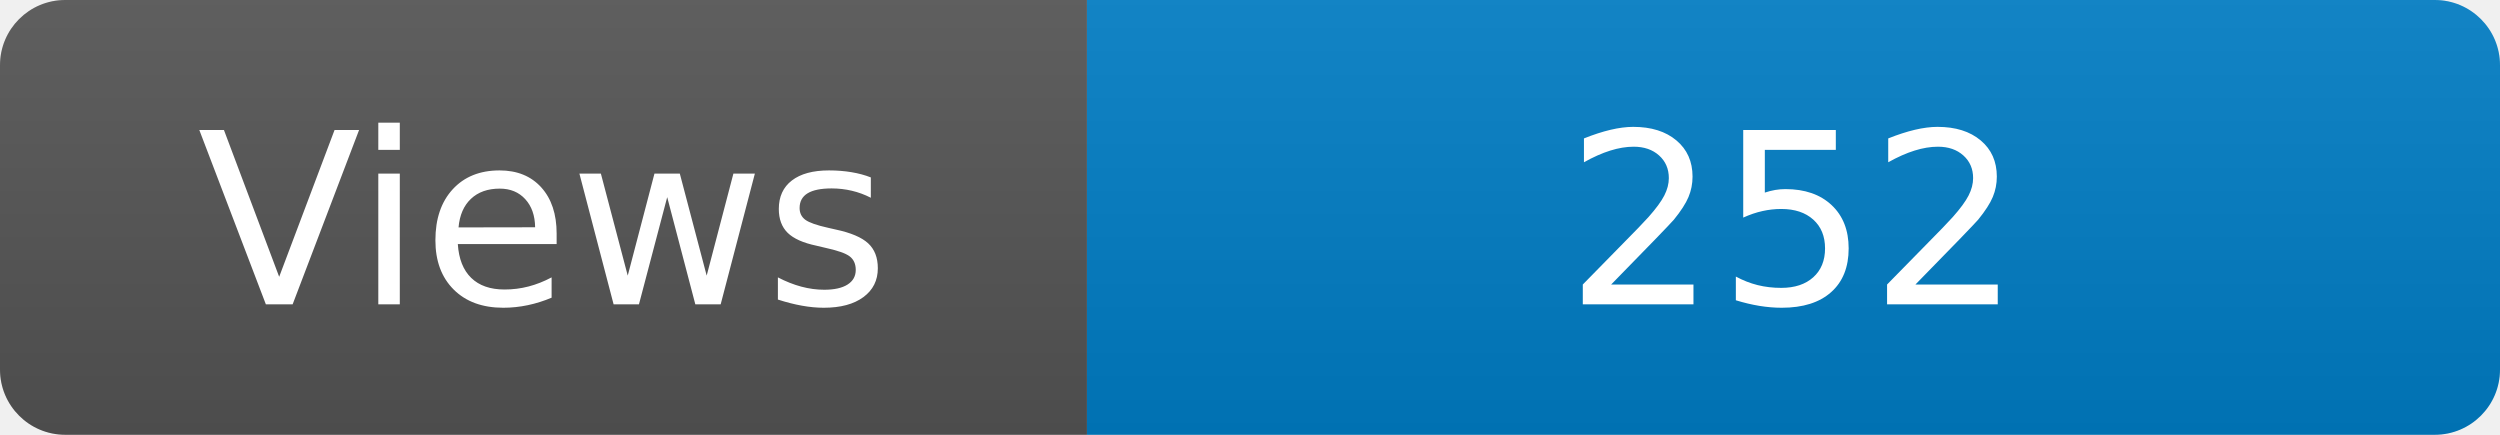
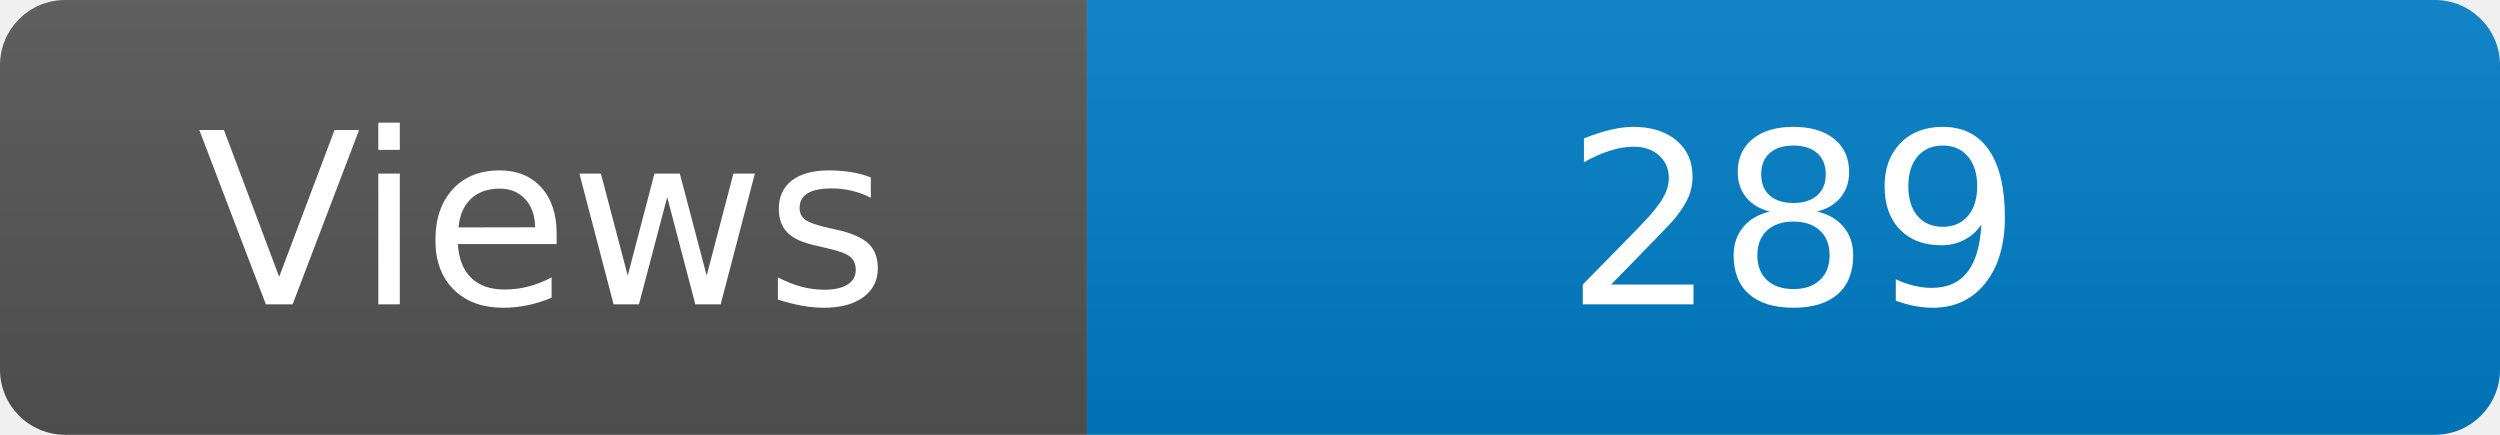
<svg xmlns="http://www.w3.org/2000/svg" width="115" height="20" role="img" aria-label="Maintained?: yes">
  <linearGradient id="s" x2="0" y2="100%">
    <stop offset="0" stop-color="#bbb" stop-opacity=".1" />
    <stop offset="1" stop-opacity=".1" />
  </linearGradient>
  <clipPath id="r">
    <rect width="115" height="20" rx="3" fill="#fff" />
  </clipPath>
  <g clip-path="url(#r)">
    <rect width="50" height="20" fill="#555" />
    <rect x="50" width="160" height="20" fill="#007ec6" />
    <rect width="115" height="20" fill="url(#s)" />
  </g>
  <g fill="#fff" text-anchor="middle" font-family="Verdana,Geneva,DejaVu Sans,sans-serif" font-size="110">
    <text x="250" y="140" transform="scale(.1)" fill="#fff">Views</text>
-     <text x="825" y="140" transform="scale(.1)" fill="#fff">252</text>
+     <text x="825" y="140" transform="scale(.1)" fill="#fff">289</text>
  </g>
</svg>
